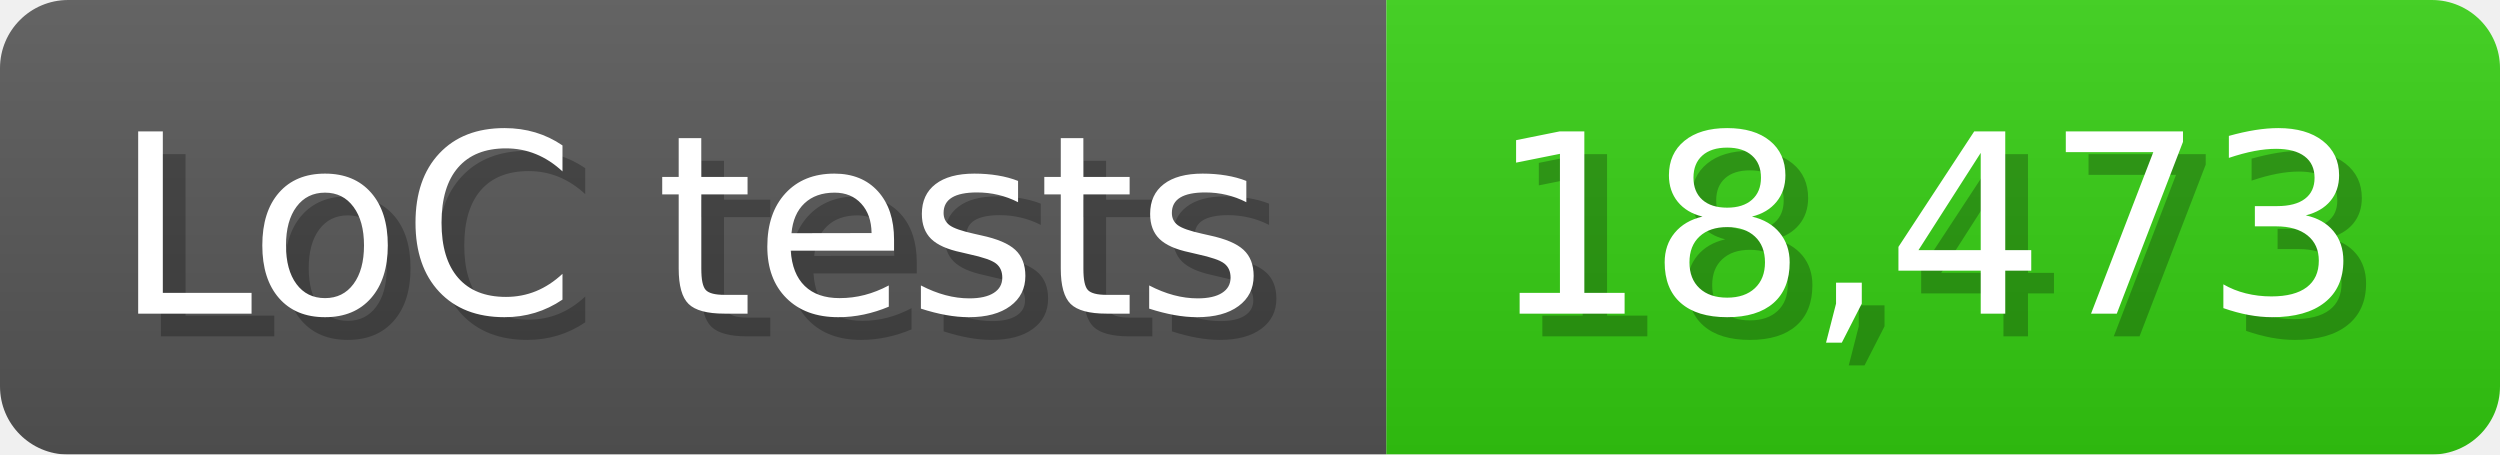
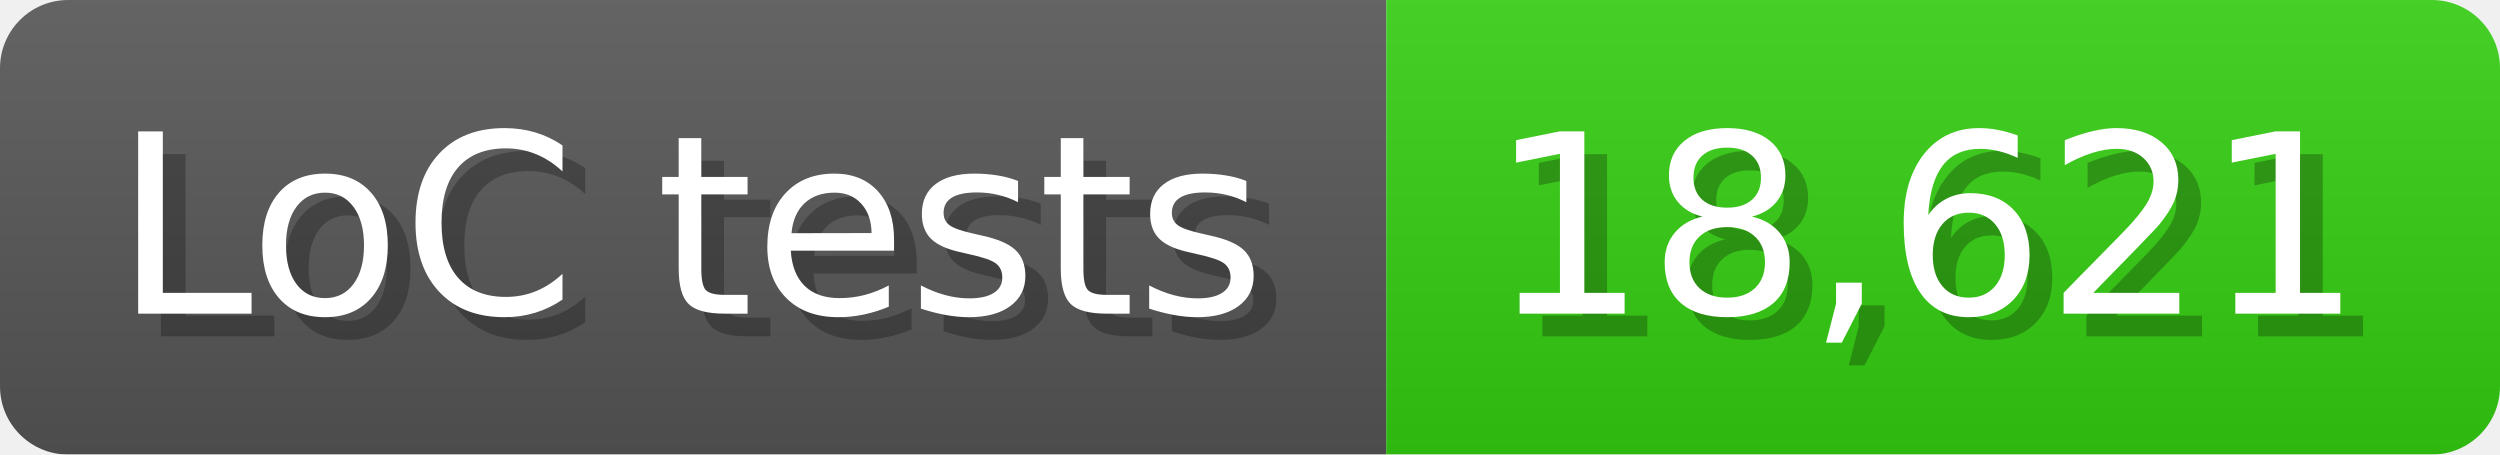
<svg xmlns="http://www.w3.org/2000/svg" width="110" height="20" viewBox="0 0 1100 200">
  <linearGradient id="a" x2="0" y2="100%">
    <stop offset="0" stop-opacity=".1" stop-color="#EEE" />
    <stop offset="1" stop-opacity=".1" />
  </linearGradient>
  <mask id="m">
    <rect width="1100" height="200" rx="30" fill="#FFF" />
  </mask>
  <g mask="url(#m)">
    <rect width="610" height="200" fill="#555" />
    <rect width="490" height="200" fill="#3C1" x="610" />
    <rect width="1100" height="200" fill="url(#a)" />
  </g>
  <g fill="#fff" text-anchor="start" font-family="Verdana,DejaVu Sans,sans-serif" font-size="110">
    <text x="60" y="148" textLength="510" fill="#000" opacity="0.25">LoC tests</text>
    <text x="50" y="138" textLength="510">LoC tests</text>
-     <text x="665" y="148" textLength="390" fill="#000" opacity="0.25">18,473</text>
-     <text x="655" y="138" textLength="390">18,473</text>
+     <text x="665" y="148" textLength="390" fill="#000" opacity="0.25">18,621</text>
+     <text x="655" y="138" textLength="390">18,621</text>
  </g>
</svg>
